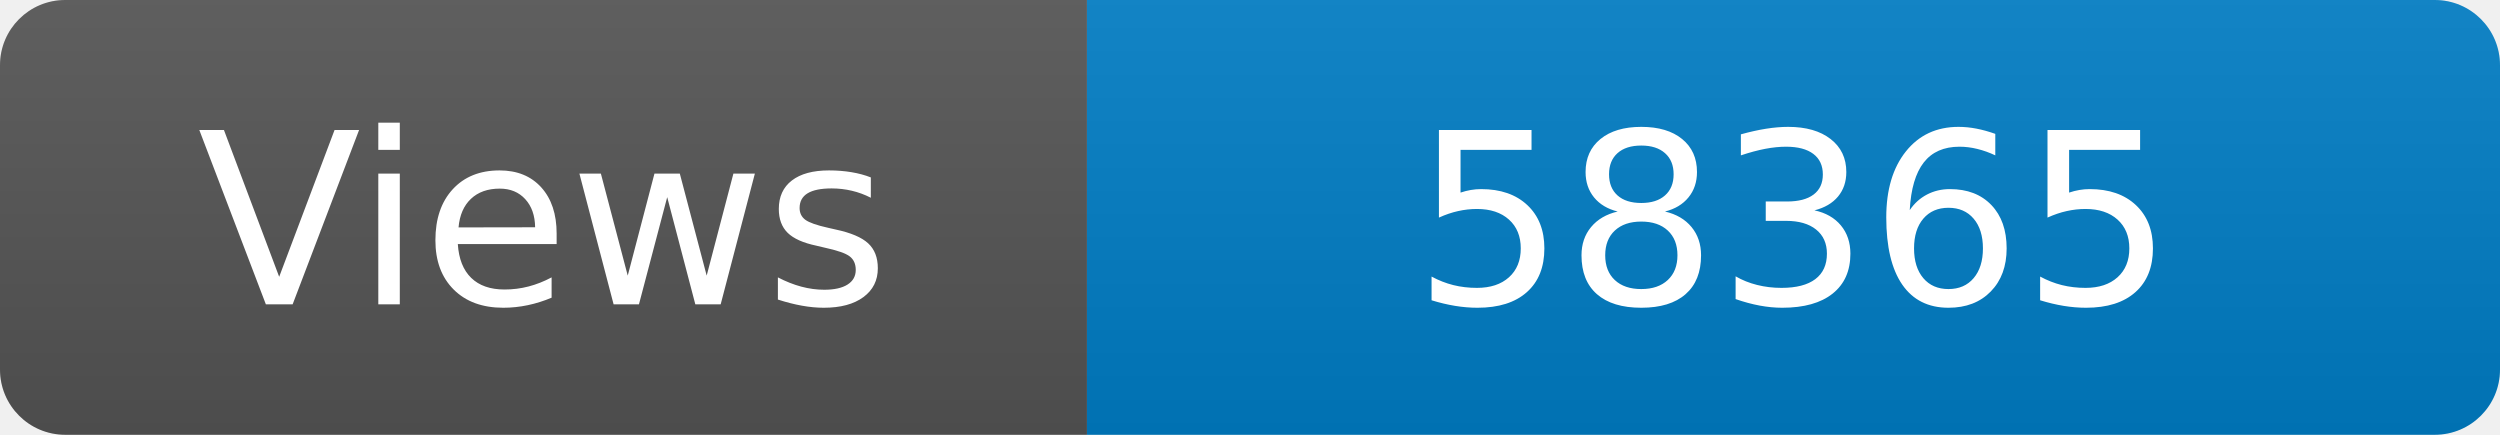
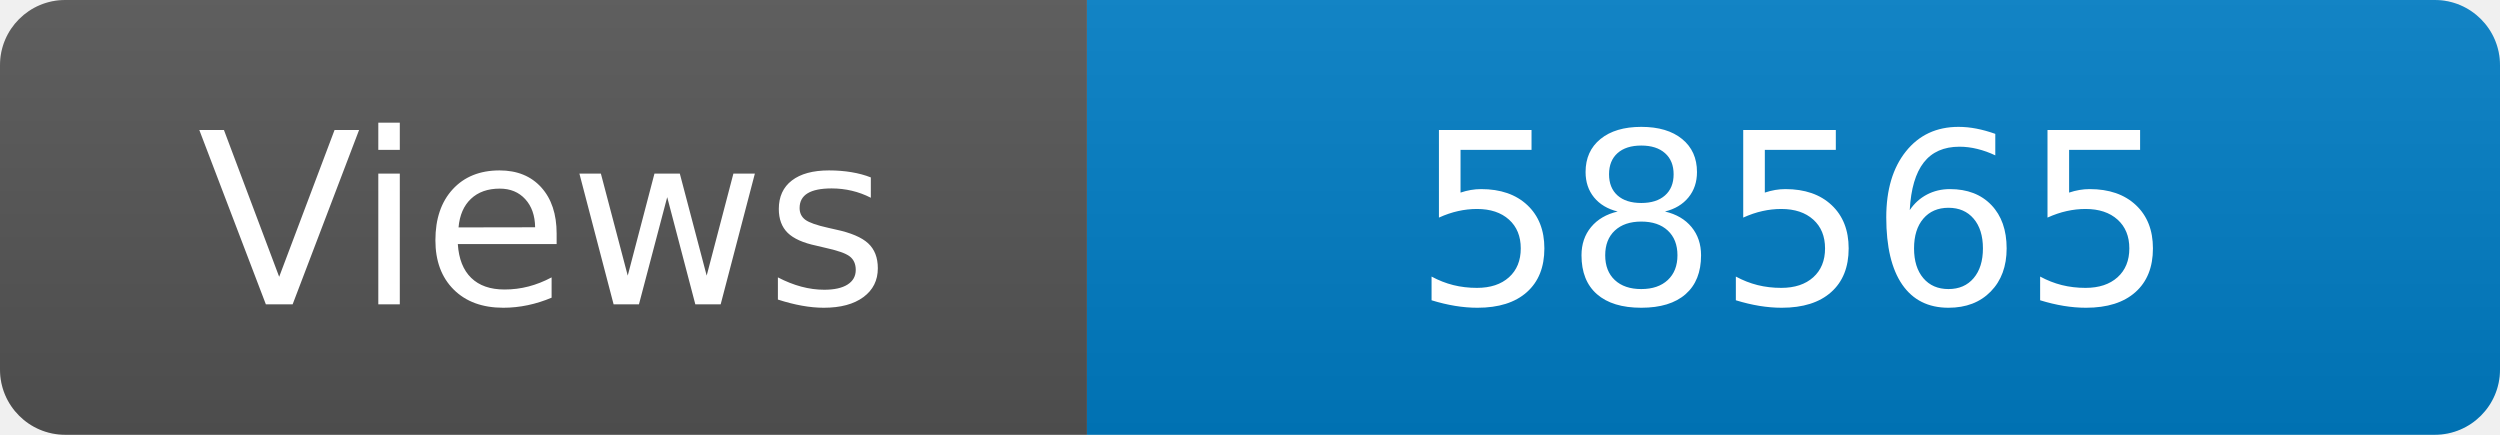
<svg xmlns="http://www.w3.org/2000/svg" width="115" height="20" role="img" aria-label="Maintained?: yes">
  <linearGradient id="s" x2="0" y2="100%">
    <stop offset="0" stop-color="#bbb" stop-opacity=".1" />
    <stop offset="1" stop-opacity=".1" />
  </linearGradient>
  <clipPath id="r">
    <rect width="115" height="20" rx="3" fill="#fff" />
  </clipPath>
  <g clip-path="url(#r)">
    <rect width="50" height="20" fill="#555" />
    <rect x="50" width="160" height="20" fill="#007ec6" />
    <rect width="115" height="20" fill="url(#s)" />
  </g>
  <g fill="#fff" text-anchor="middle" font-family="Verdana,Geneva,DejaVu Sans,sans-serif" font-size="110">
    <text x="250" y="140" transform="scale(.1)" fill="#fff">Views</text>
-     <text x="825" y="140" transform="scale(.1)" fill="#fff">58365</text>
+     <text x="825" y="140" transform="scale(.1)" fill="#fff">58565</text>
  </g>
</svg>
